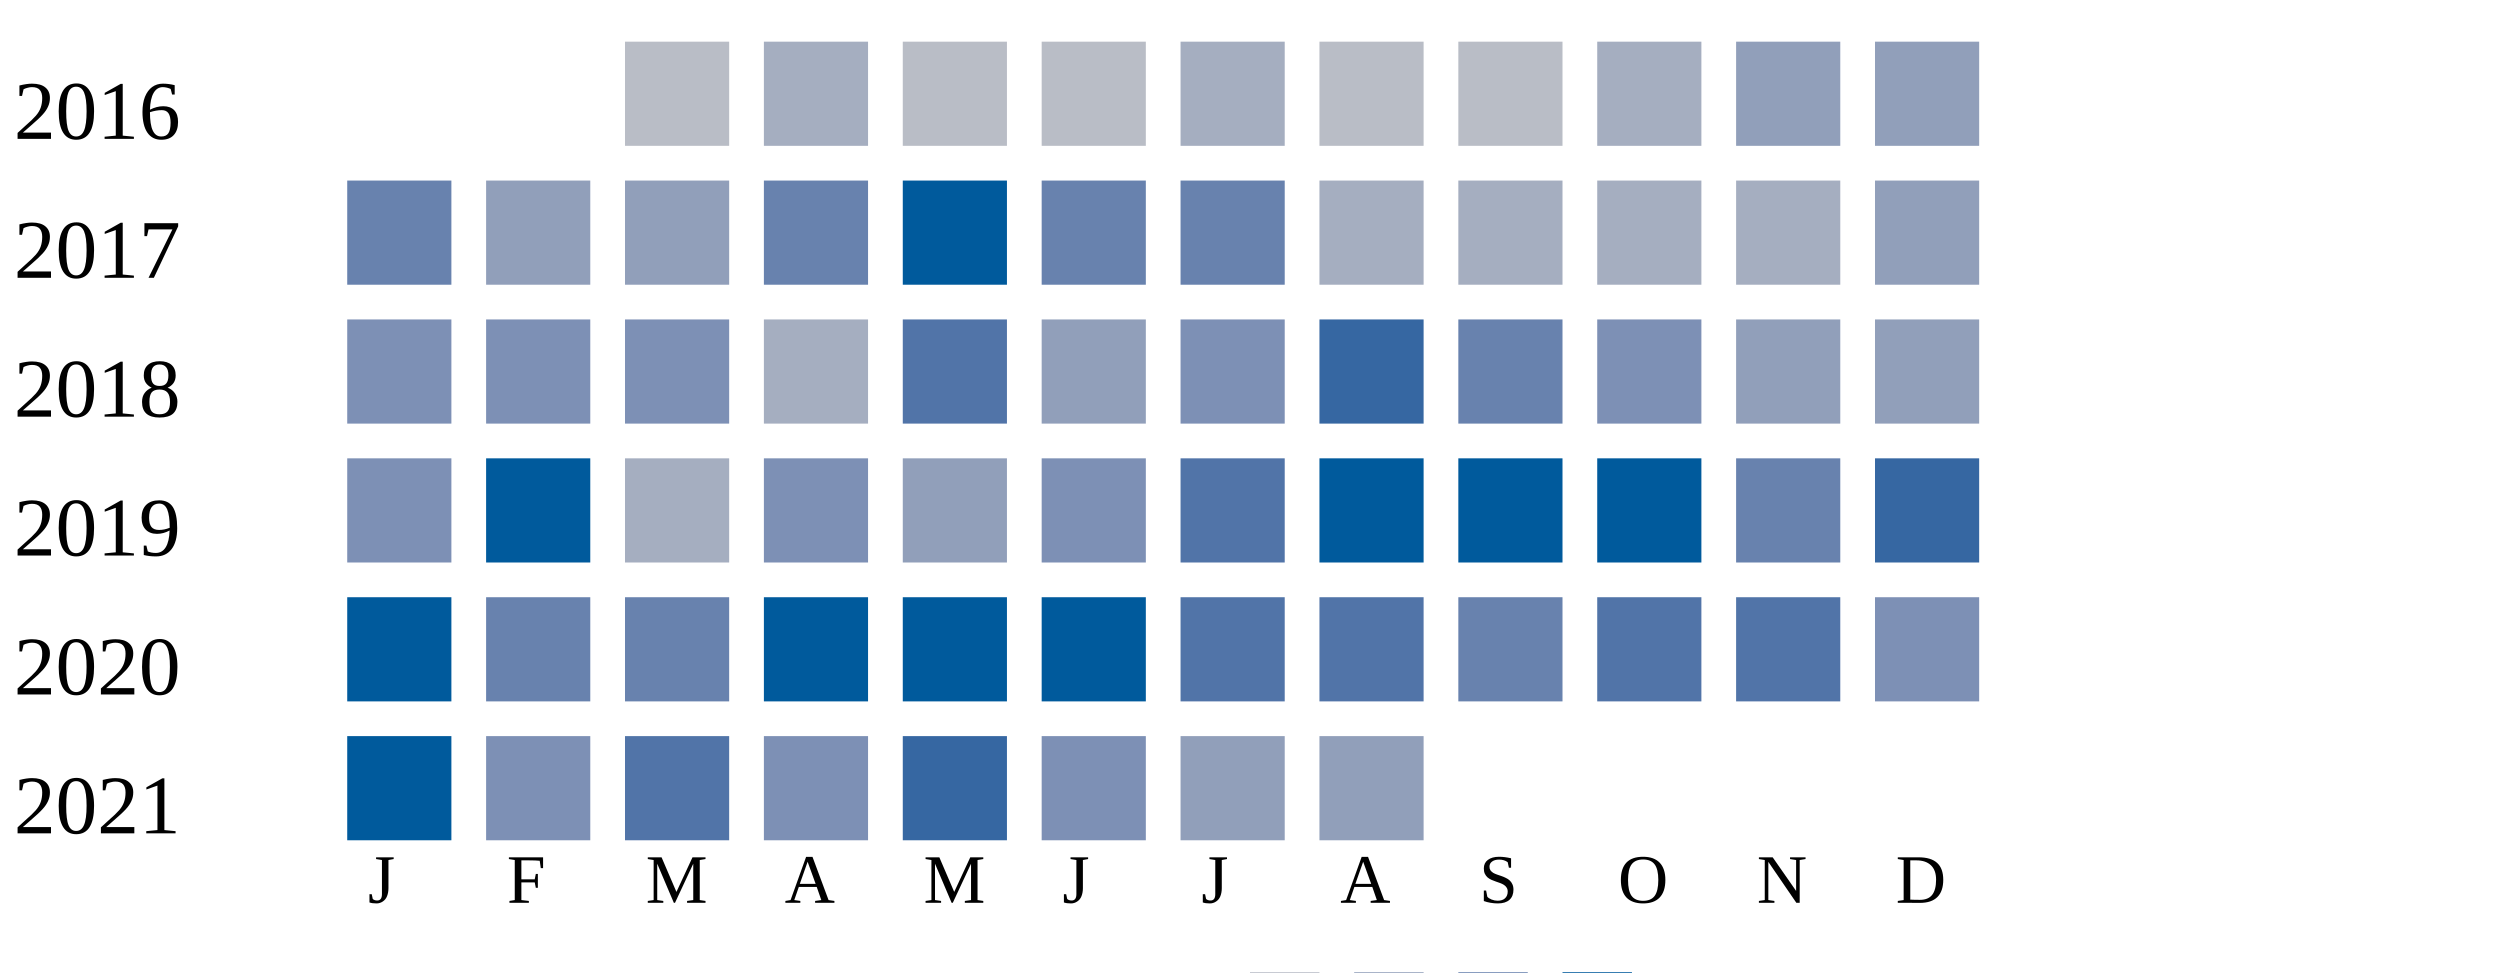
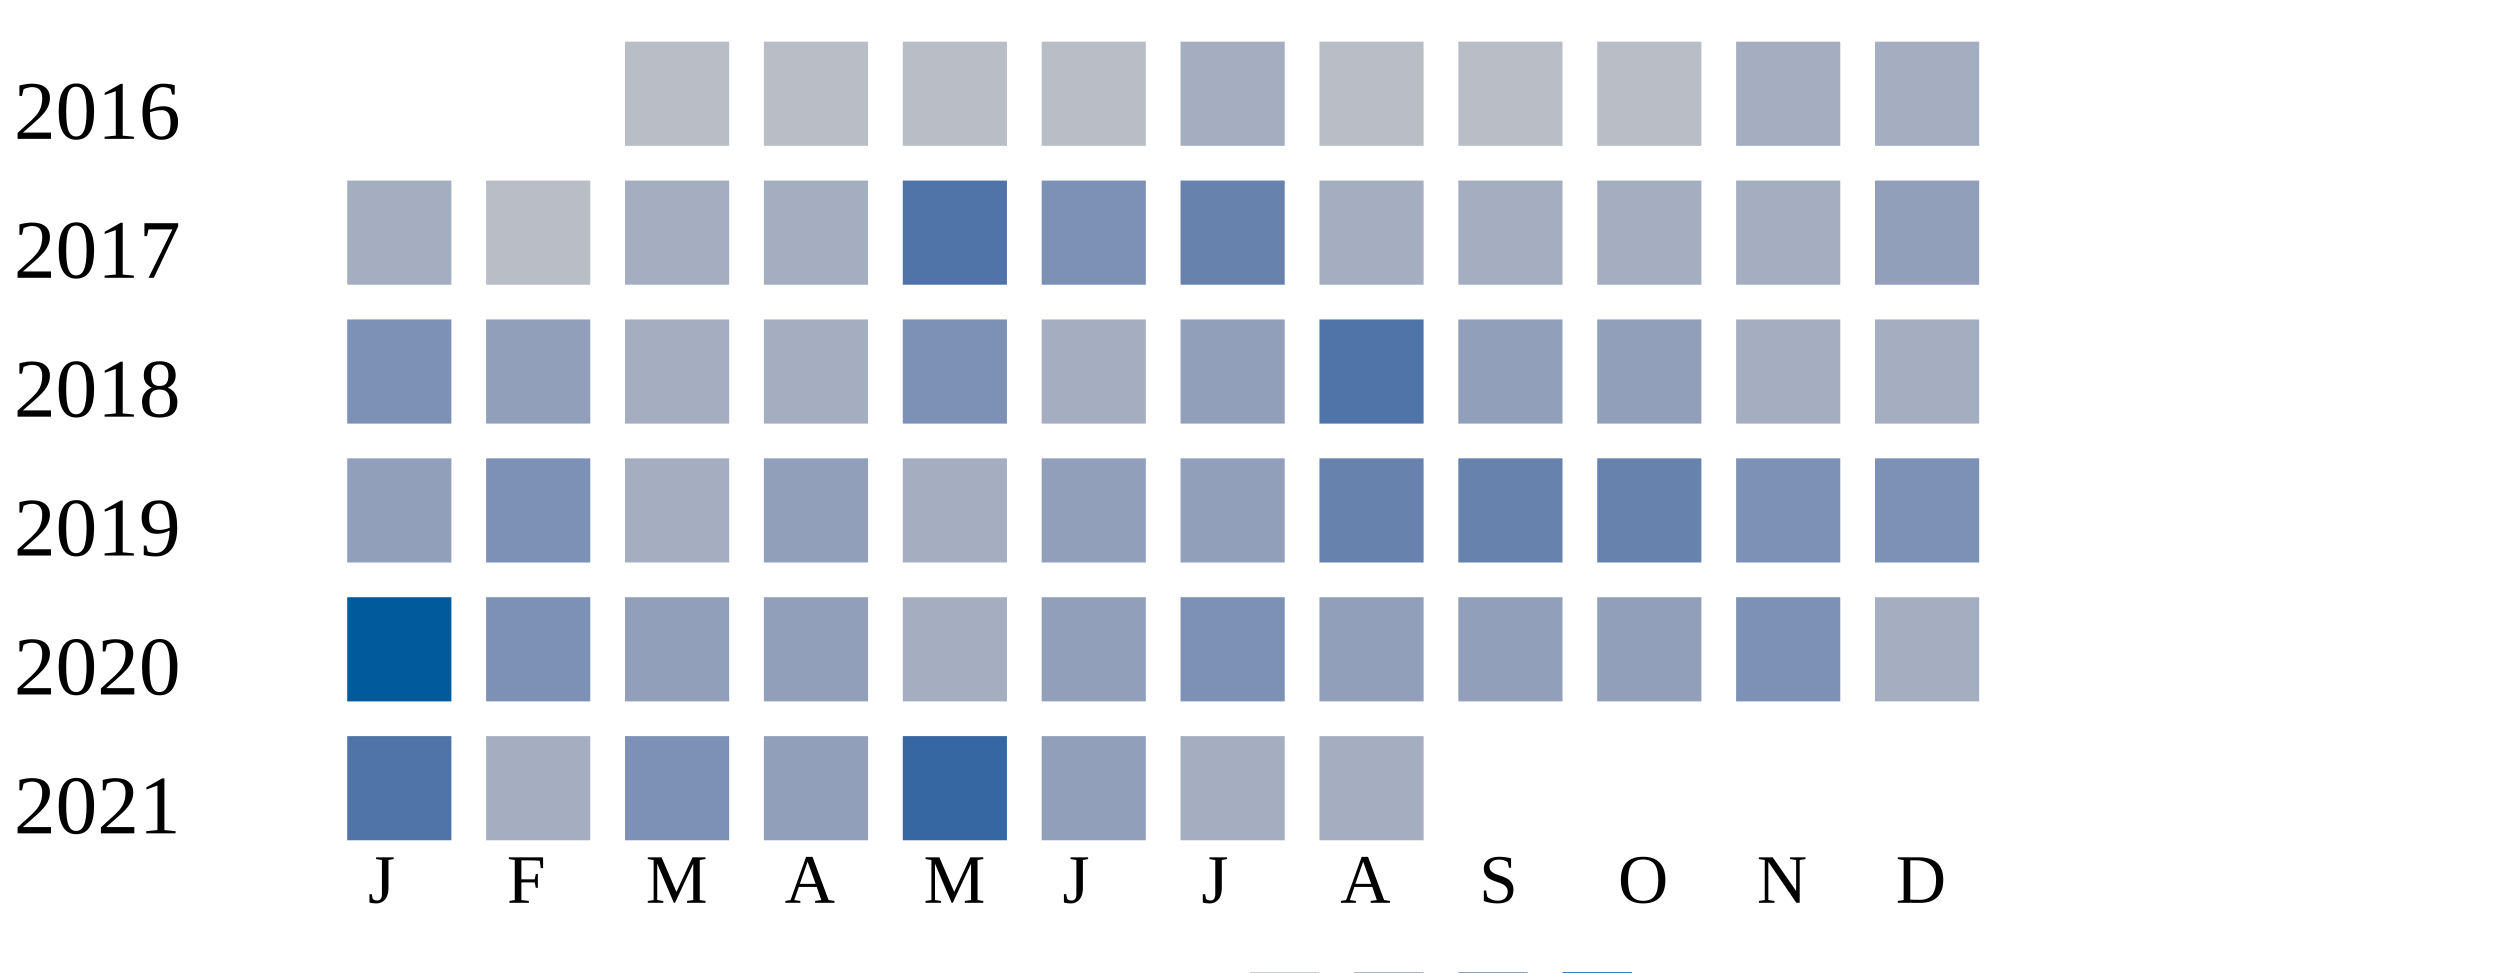
<svg xmlns="http://www.w3.org/2000/svg" width="360" height="140">
  <g transform="translate(0 0)">
    <text x="2" y="20">2016</text>
    <rect x="90" y="6" width="15" height="15" fill="#b9bdc6" />
-     <rect x="110" y="6" width="15" height="15" fill="#a5aec0" />
+     <rect x="110" y="6" width="15" height="15" fill="#b9bdc6" />
    <rect x="130" y="6" width="15" height="15" fill="#b9bdc6" />
    <rect x="150" y="6" width="15" height="15" fill="#b9bdc6" />
    <rect x="170" y="6" width="15" height="15" fill="#a5aec0" />
    <rect x="190" y="6" width="15" height="15" fill="#b9bdc6" />
    <rect x="210" y="6" width="15" height="15" fill="#b9bdc6" />
-     <rect x="230" y="6" width="15" height="15" fill="#a5aec0" />
-     <rect x="250" y="6" width="15" height="15" fill="#919fba" />
-     <rect x="270" y="6" width="15" height="15" fill="#919fba" />
+     <rect x="230" y="6" width="15" height="15" fill="#b9bdc6" />
+     <rect x="250" y="6" width="15" height="15" fill="#a5aec0" />
+     <rect x="270" y="6" width="15" height="15" fill="#a5aec0" />
  </g>
  <g transform="translate(0 20)">
    <text x="2" y="20">2017</text>
-     <rect x="50" y="6" width="15" height="15" fill="#6882ae" />
-     <rect x="70" y="6" width="15" height="15" fill="#919fba" />
-     <rect x="90" y="6" width="15" height="15" fill="#919fba" />
-     <rect x="110" y="6" width="15" height="15" fill="#6882ae" />
-     <rect x="130" y="6" width="15" height="15" fill="#005a9c" />
-     <rect x="150" y="6" width="15" height="15" fill="#6882ae" />
+     <rect x="50" y="6" width="15" height="15" fill="#a5aec0" />
+     <rect x="70" y="6" width="15" height="15" fill="#b9bdc6" />
+     <rect x="90" y="6" width="15" height="15" fill="#a5aec0" />
+     <rect x="110" y="6" width="15" height="15" fill="#a5aec0" />
+     <rect x="130" y="6" width="15" height="15" fill="#5174a8" />
+     <rect x="150" y="6" width="15" height="15" fill="#7d90b5" />
    <rect x="170" y="6" width="15" height="15" fill="#6882ae" />
    <rect x="190" y="6" width="15" height="15" fill="#a5aec0" />
    <rect x="210" y="6" width="15" height="15" fill="#a5aec0" />
    <rect x="230" y="6" width="15" height="15" fill="#a5aec0" />
    <rect x="250" y="6" width="15" height="15" fill="#a5aec0" />
    <rect x="270" y="6" width="15" height="15" fill="#919fba" />
  </g>
  <g transform="translate(0 40)">
    <text x="2" y="20">2018</text>
    <rect x="50" y="6" width="15" height="15" fill="#7d90b5" />
-     <rect x="70" y="6" width="15" height="15" fill="#7d90b5" />
-     <rect x="90" y="6" width="15" height="15" fill="#7d90b5" />
+     <rect x="70" y="6" width="15" height="15" fill="#919fba" />
+     <rect x="90" y="6" width="15" height="15" fill="#a5aec0" />
    <rect x="110" y="6" width="15" height="15" fill="#a5aec0" />
-     <rect x="130" y="6" width="15" height="15" fill="#5174a8" />
-     <rect x="150" y="6" width="15" height="15" fill="#919fba" />
-     <rect x="170" y="6" width="15" height="15" fill="#7d90b5" />
-     <rect x="190" y="6" width="15" height="15" fill="#3667a2" />
-     <rect x="210" y="6" width="15" height="15" fill="#6882ae" />
-     <rect x="230" y="6" width="15" height="15" fill="#7d90b5" />
-     <rect x="250" y="6" width="15" height="15" fill="#919fba" />
-     <rect x="270" y="6" width="15" height="15" fill="#919fba" />
+     <rect x="130" y="6" width="15" height="15" fill="#7d90b5" />
+     <rect x="150" y="6" width="15" height="15" fill="#a5aec0" />
+     <rect x="170" y="6" width="15" height="15" fill="#919fba" />
+     <rect x="190" y="6" width="15" height="15" fill="#5174a8" />
+     <rect x="210" y="6" width="15" height="15" fill="#919fba" />
+     <rect x="230" y="6" width="15" height="15" fill="#919fba" />
+     <rect x="250" y="6" width="15" height="15" fill="#a5aec0" />
+     <rect x="270" y="6" width="15" height="15" fill="#a5aec0" />
  </g>
  <g transform="translate(0 60)">
    <text x="2" y="20">2019</text>
-     <rect x="50" y="6" width="15" height="15" fill="#7d90b5" />
-     <rect x="70" y="6" width="15" height="15" fill="#005a9c" />
+     <rect x="50" y="6" width="15" height="15" fill="#919fba" />
+     <rect x="70" y="6" width="15" height="15" fill="#7d90b5" />
    <rect x="90" y="6" width="15" height="15" fill="#a5aec0" />
-     <rect x="110" y="6" width="15" height="15" fill="#7d90b5" />
-     <rect x="130" y="6" width="15" height="15" fill="#919fba" />
-     <rect x="150" y="6" width="15" height="15" fill="#7d90b5" />
-     <rect x="170" y="6" width="15" height="15" fill="#5174a8" />
-     <rect x="190" y="6" width="15" height="15" fill="#005a9c" />
-     <rect x="210" y="6" width="15" height="15" fill="#005a9c" />
-     <rect x="230" y="6" width="15" height="15" fill="#005a9c" />
-     <rect x="250" y="6" width="15" height="15" fill="#6882ae" />
-     <rect x="270" y="6" width="15" height="15" fill="#3667a2" />
+     <rect x="110" y="6" width="15" height="15" fill="#919fba" />
+     <rect x="130" y="6" width="15" height="15" fill="#a5aec0" />
+     <rect x="150" y="6" width="15" height="15" fill="#919fba" />
+     <rect x="170" y="6" width="15" height="15" fill="#919fba" />
+     <rect x="190" y="6" width="15" height="15" fill="#6882ae" />
+     <rect x="210" y="6" width="15" height="15" fill="#6882ae" />
+     <rect x="230" y="6" width="15" height="15" fill="#6882ae" />
+     <rect x="250" y="6" width="15" height="15" fill="#7d90b5" />
+     <rect x="270" y="6" width="15" height="15" fill="#7d90b5" />
  </g>
  <g transform="translate(0 80)">
    <text x="2" y="20">2020</text>
    <rect x="50" y="6" width="15" height="15" fill="#005a9c" />
-     <rect x="70" y="6" width="15" height="15" fill="#6882ae" />
-     <rect x="90" y="6" width="15" height="15" fill="#6882ae" />
-     <rect x="110" y="6" width="15" height="15" fill="#005a9c" />
-     <rect x="130" y="6" width="15" height="15" fill="#005a9c" />
-     <rect x="150" y="6" width="15" height="15" fill="#005a9c" />
-     <rect x="170" y="6" width="15" height="15" fill="#5174a8" />
-     <rect x="190" y="6" width="15" height="15" fill="#5174a8" />
-     <rect x="210" y="6" width="15" height="15" fill="#6882ae" />
-     <rect x="230" y="6" width="15" height="15" fill="#5174a8" />
-     <rect x="250" y="6" width="15" height="15" fill="#5174a8" />
-     <rect x="270" y="6" width="15" height="15" fill="#7d90b5" />
+     <rect x="70" y="6" width="15" height="15" fill="#7d90b5" />
+     <rect x="90" y="6" width="15" height="15" fill="#919fba" />
+     <rect x="110" y="6" width="15" height="15" fill="#919fba" />
+     <rect x="130" y="6" width="15" height="15" fill="#a5aec0" />
+     <rect x="150" y="6" width="15" height="15" fill="#919fba" />
+     <rect x="170" y="6" width="15" height="15" fill="#7d90b5" />
+     <rect x="190" y="6" width="15" height="15" fill="#919fba" />
+     <rect x="210" y="6" width="15" height="15" fill="#919fba" />
+     <rect x="230" y="6" width="15" height="15" fill="#919fba" />
+     <rect x="250" y="6" width="15" height="15" fill="#7d90b5" />
+     <rect x="270" y="6" width="15" height="15" fill="#a5aec0" />
  </g>
  <g transform="translate(0 100)">
    <text x="2" y="20">2021</text>
-     <rect x="50" y="6" width="15" height="15" fill="#005a9c" />
-     <rect x="70" y="6" width="15" height="15" fill="#7d90b5" />
-     <rect x="90" y="6" width="15" height="15" fill="#5174a8" />
-     <rect x="110" y="6" width="15" height="15" fill="#7d90b5" />
+     <rect x="50" y="6" width="15" height="15" fill="#5174a8" />
+     <rect x="70" y="6" width="15" height="15" fill="#a5aec0" />
+     <rect x="90" y="6" width="15" height="15" fill="#7d90b5" />
+     <rect x="110" y="6" width="15" height="15" fill="#919fba" />
    <rect x="130" y="6" width="15" height="15" fill="#3667a2" />
-     <rect x="150" y="6" width="15" height="15" fill="#7d90b5" />
-     <rect x="170" y="6" width="15" height="15" fill="#919fba" />
-     <rect x="190" y="6" width="15" height="15" fill="#919fba" />
+     <rect x="150" y="6" width="15" height="15" fill="#919fba" />
+     <rect x="170" y="6" width="15" height="15" fill="#a5aec0" />
+     <rect x="190" y="6" width="15" height="15" fill="#a5aec0" />
  </g>
  <text style="font-size: 10px; text-align: center" x="53" y="130">J</text>
  <text style="font-size: 10px; text-align: center" x="73" y="130">F</text>
  <text style="font-size: 10px; text-align: center" x="93" y="130">M</text>
  <text style="font-size: 10px; text-align: center" x="113" y="130">A</text>
  <text style="font-size: 10px; text-align: center" x="133" y="130">M</text>
  <text style="font-size: 10px; text-align: center" x="153" y="130">J</text>
  <text style="font-size: 10px; text-align: center" x="173" y="130">J</text>
  <text style="font-size: 10px; text-align: center" x="193" y="130">A</text>
  <text style="font-size: 10px; text-align: center" x="213" y="130">S</text>
  <text style="font-size: 10px; text-align: center" x="233" y="130">O</text>
  <text style="font-size: 10px; text-align: center" x="253" y="130">N</text>
  <text style="font-size: 10px; text-align: center" x="273" y="130">D</text>
  <text style="font-size: 10px;" x="155" y="149">Less</text>
  <rect fill="#b9bdc6" width="10" height="10" x="180" y="140" />
  <rect fill="#919fba" width="10" height="10" x="195" y="140" />
  <rect fill="#6882ae" width="10" height="10" x="210" y="140" />
  <rect fill="#005a9c" width="10" height="10" x="225" y="140" />
  <text x="240" y="149" style="font-size: 10px;">More</text>
</svg>
